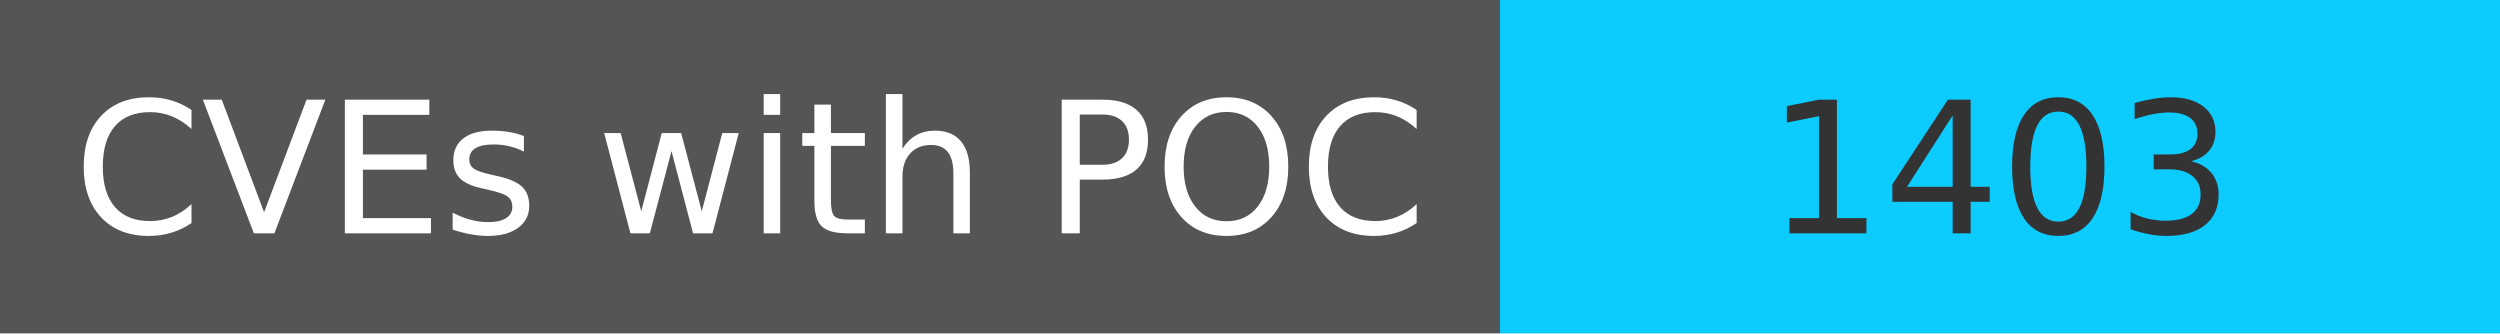
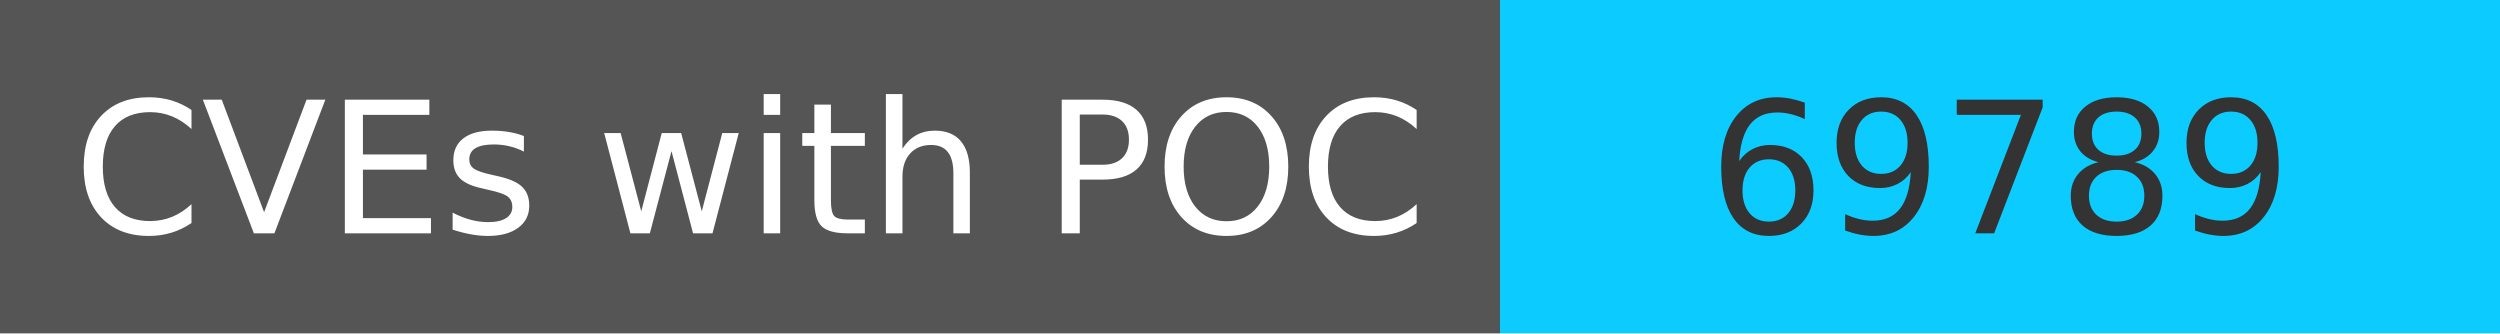
<svg xmlns="http://www.w3.org/2000/svg" width="150" height="20" role="img">
  <linearGradient id="s" x2="0" y2="100%">
    <stop offset="0" stop-color="#bbb" stop-opacity=".1" />
    <stop offset="1" stop-opacity=".1" />
  </linearGradient>
  <g>
    <rect width="90" height="20" fill="#555" />
    <rect x="90" width="267" height="20" fill="#0cccff" />
  </g>
  <g fill="#fff" text-anchor="middle" font-family="Verdana,Geneva,DejaVu Sans,sans-serif" text-rendering="geometricPrecision" font-size="110">
    <text x="450" y="140" transform="scale(.1)" fill="#fff">
            CVEs with POC
        </text>
    <text x="1200" y="140" transform="scale(.1)" fill="#333">
-             1403
+             69789
        </text>
  </g>
</svg>
